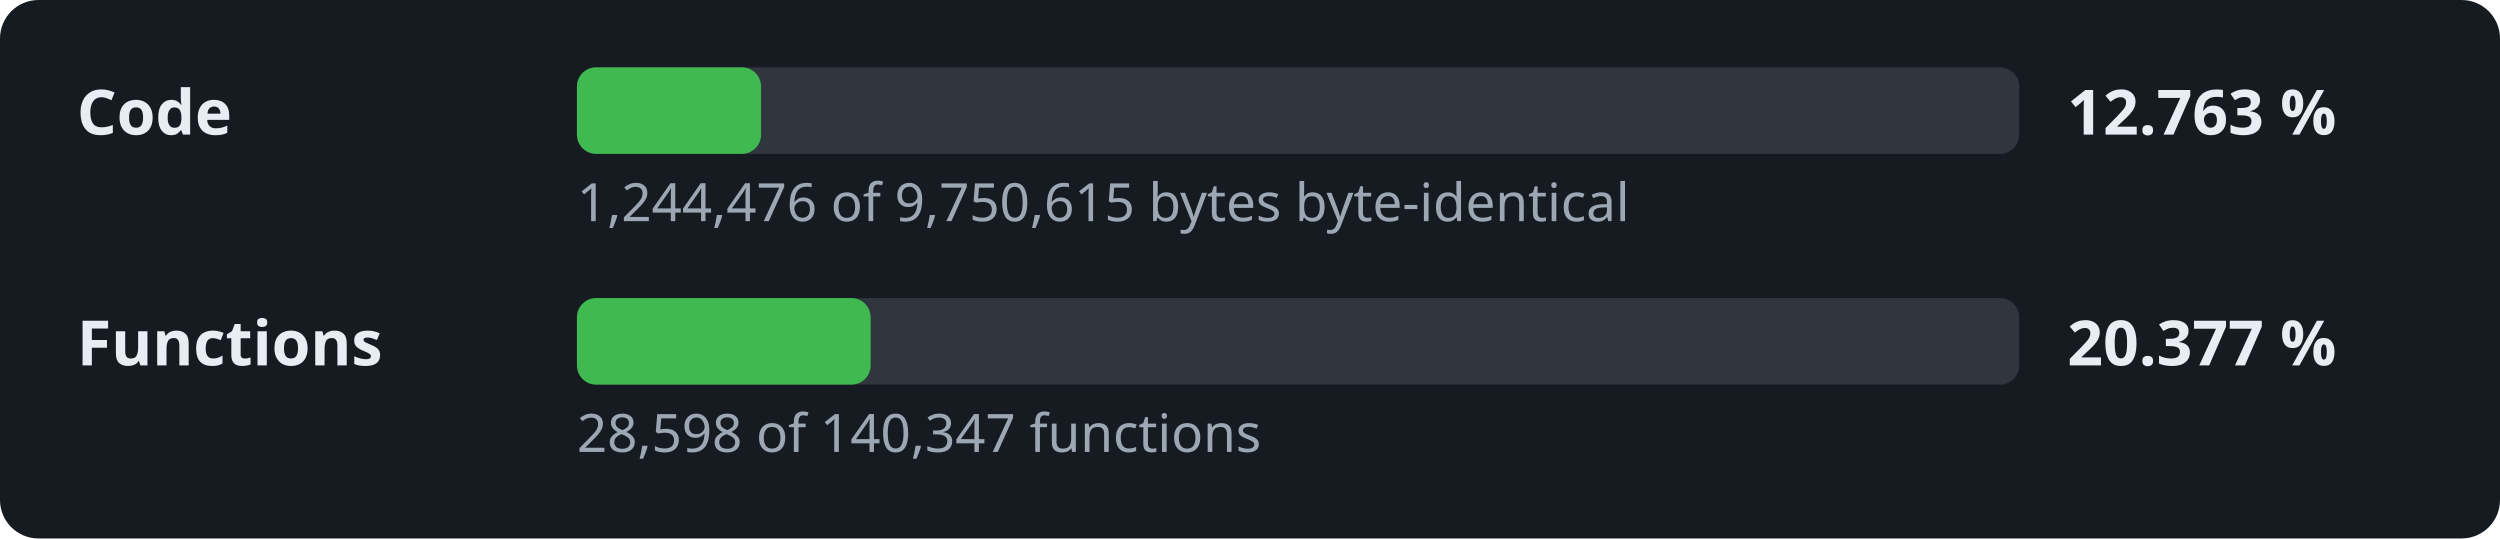
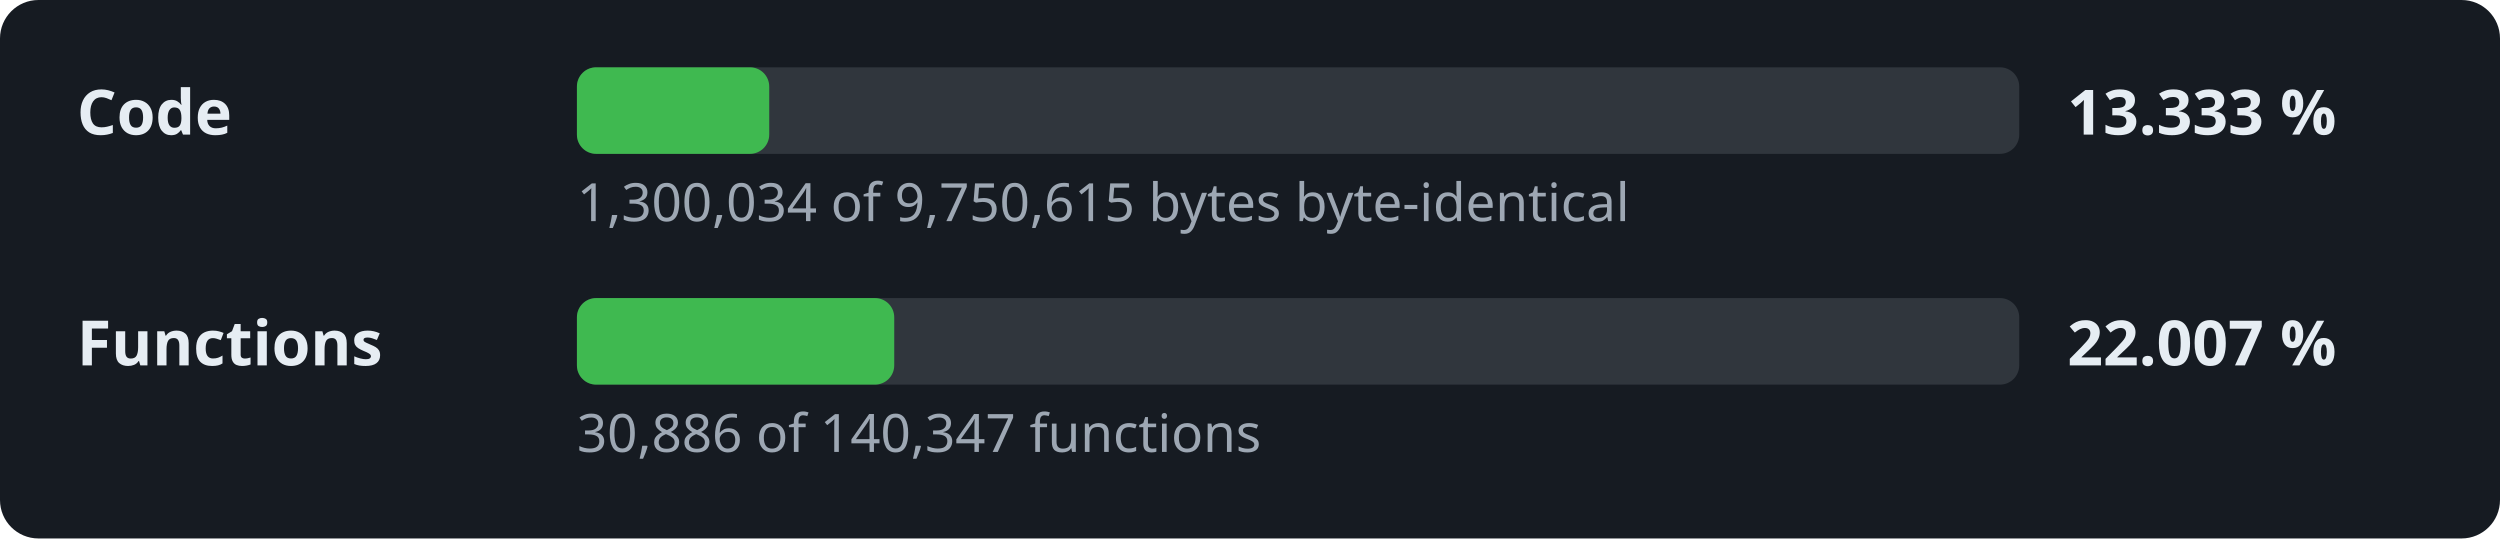
- <svg xmlns="http://www.w3.org/2000/svg" width="520" height="112" viewBox="0 0 520 112" role="img" aria-label="Decompilation progress: 12.763 % of the code">
+ <svg xmlns="http://www.w3.org/2000/svg" width="520" height="112" viewBox="0 0 520 112" role="img" aria-label="Decompilation progress: 13.333 % of the code">
  <style>.l,.v{font:600 13px sans-serif;fill:#e6edf3}.d{font:11px sans-serif;fill:#9da7b3}.t{fill:#30363d}.f{fill:#3fb950}</style>
  <rect width="520" height="112" rx="8" fill="#161b22" />
  <text x="16" y="28" class="l">Code</text>
  <rect x="120" y="14" width="300" height="18" rx="4" class="t" />
-   <rect x="120" y="14" width="38.3" height="18" rx="4" class="f" />
-   <text x="430" y="28" class="v">12.763 %</text>
-   <text x="120" y="46" class="d">1,244,476 of 9,750,615 bytes byte-identical</text>
+   <rect x="120" y="14" width="40.0" height="18" rx="4" class="f" />
+   <text x="430" y="28" class="v">13.333 %</text>
+   <text x="120" y="46" class="d">1,300,034 of 9,750,615 bytes byte-identical</text>
  <text x="16" y="76" class="l">Functions</text>
  <rect x="120" y="62" width="300" height="18" rx="4" class="t" />
-   <rect x="120" y="62" width="61.1" height="18" rx="4" class="f" />
-   <text x="430" y="76" class="v">20.377 %</text>
-   <text x="120" y="94" class="d">28,598 of 140,347 functions</text>
+   <rect x="120" y="62" width="66.0" height="18" rx="4" class="f" />
+   <text x="430" y="76" class="v">22.007 %</text>
+   <text x="120" y="94" class="d">30,886 of 140,347 functions</text>
</svg>
